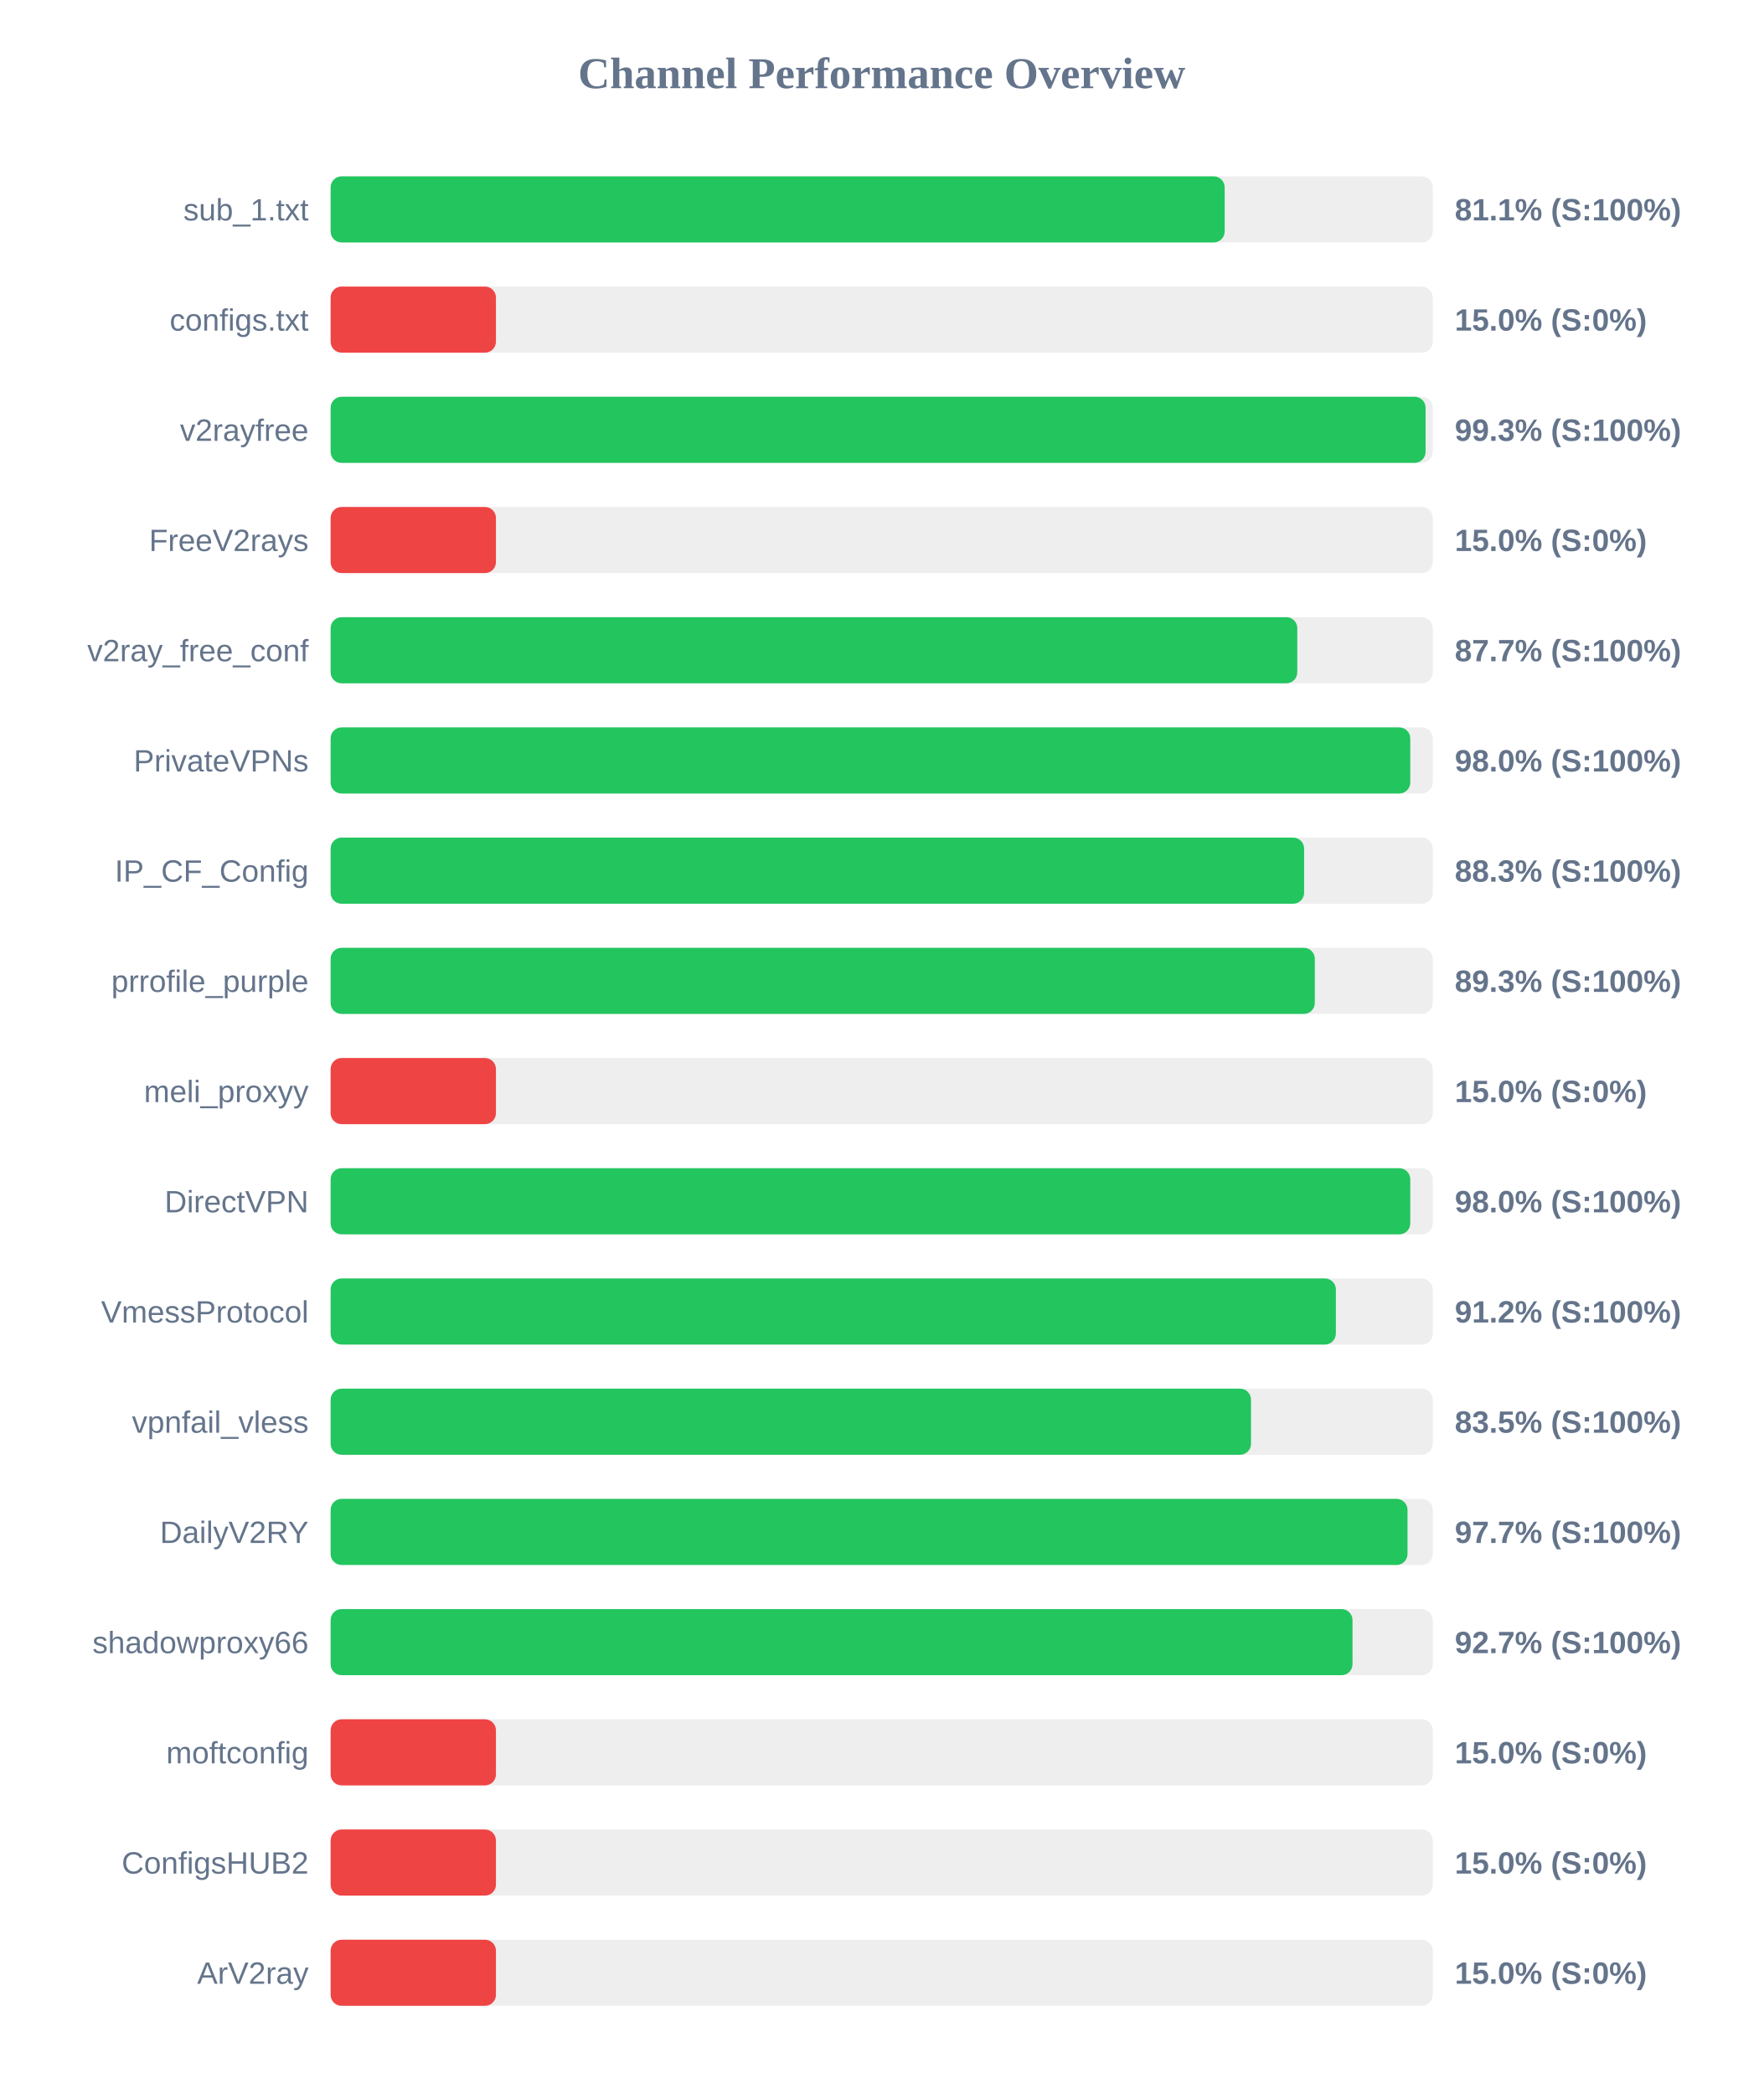
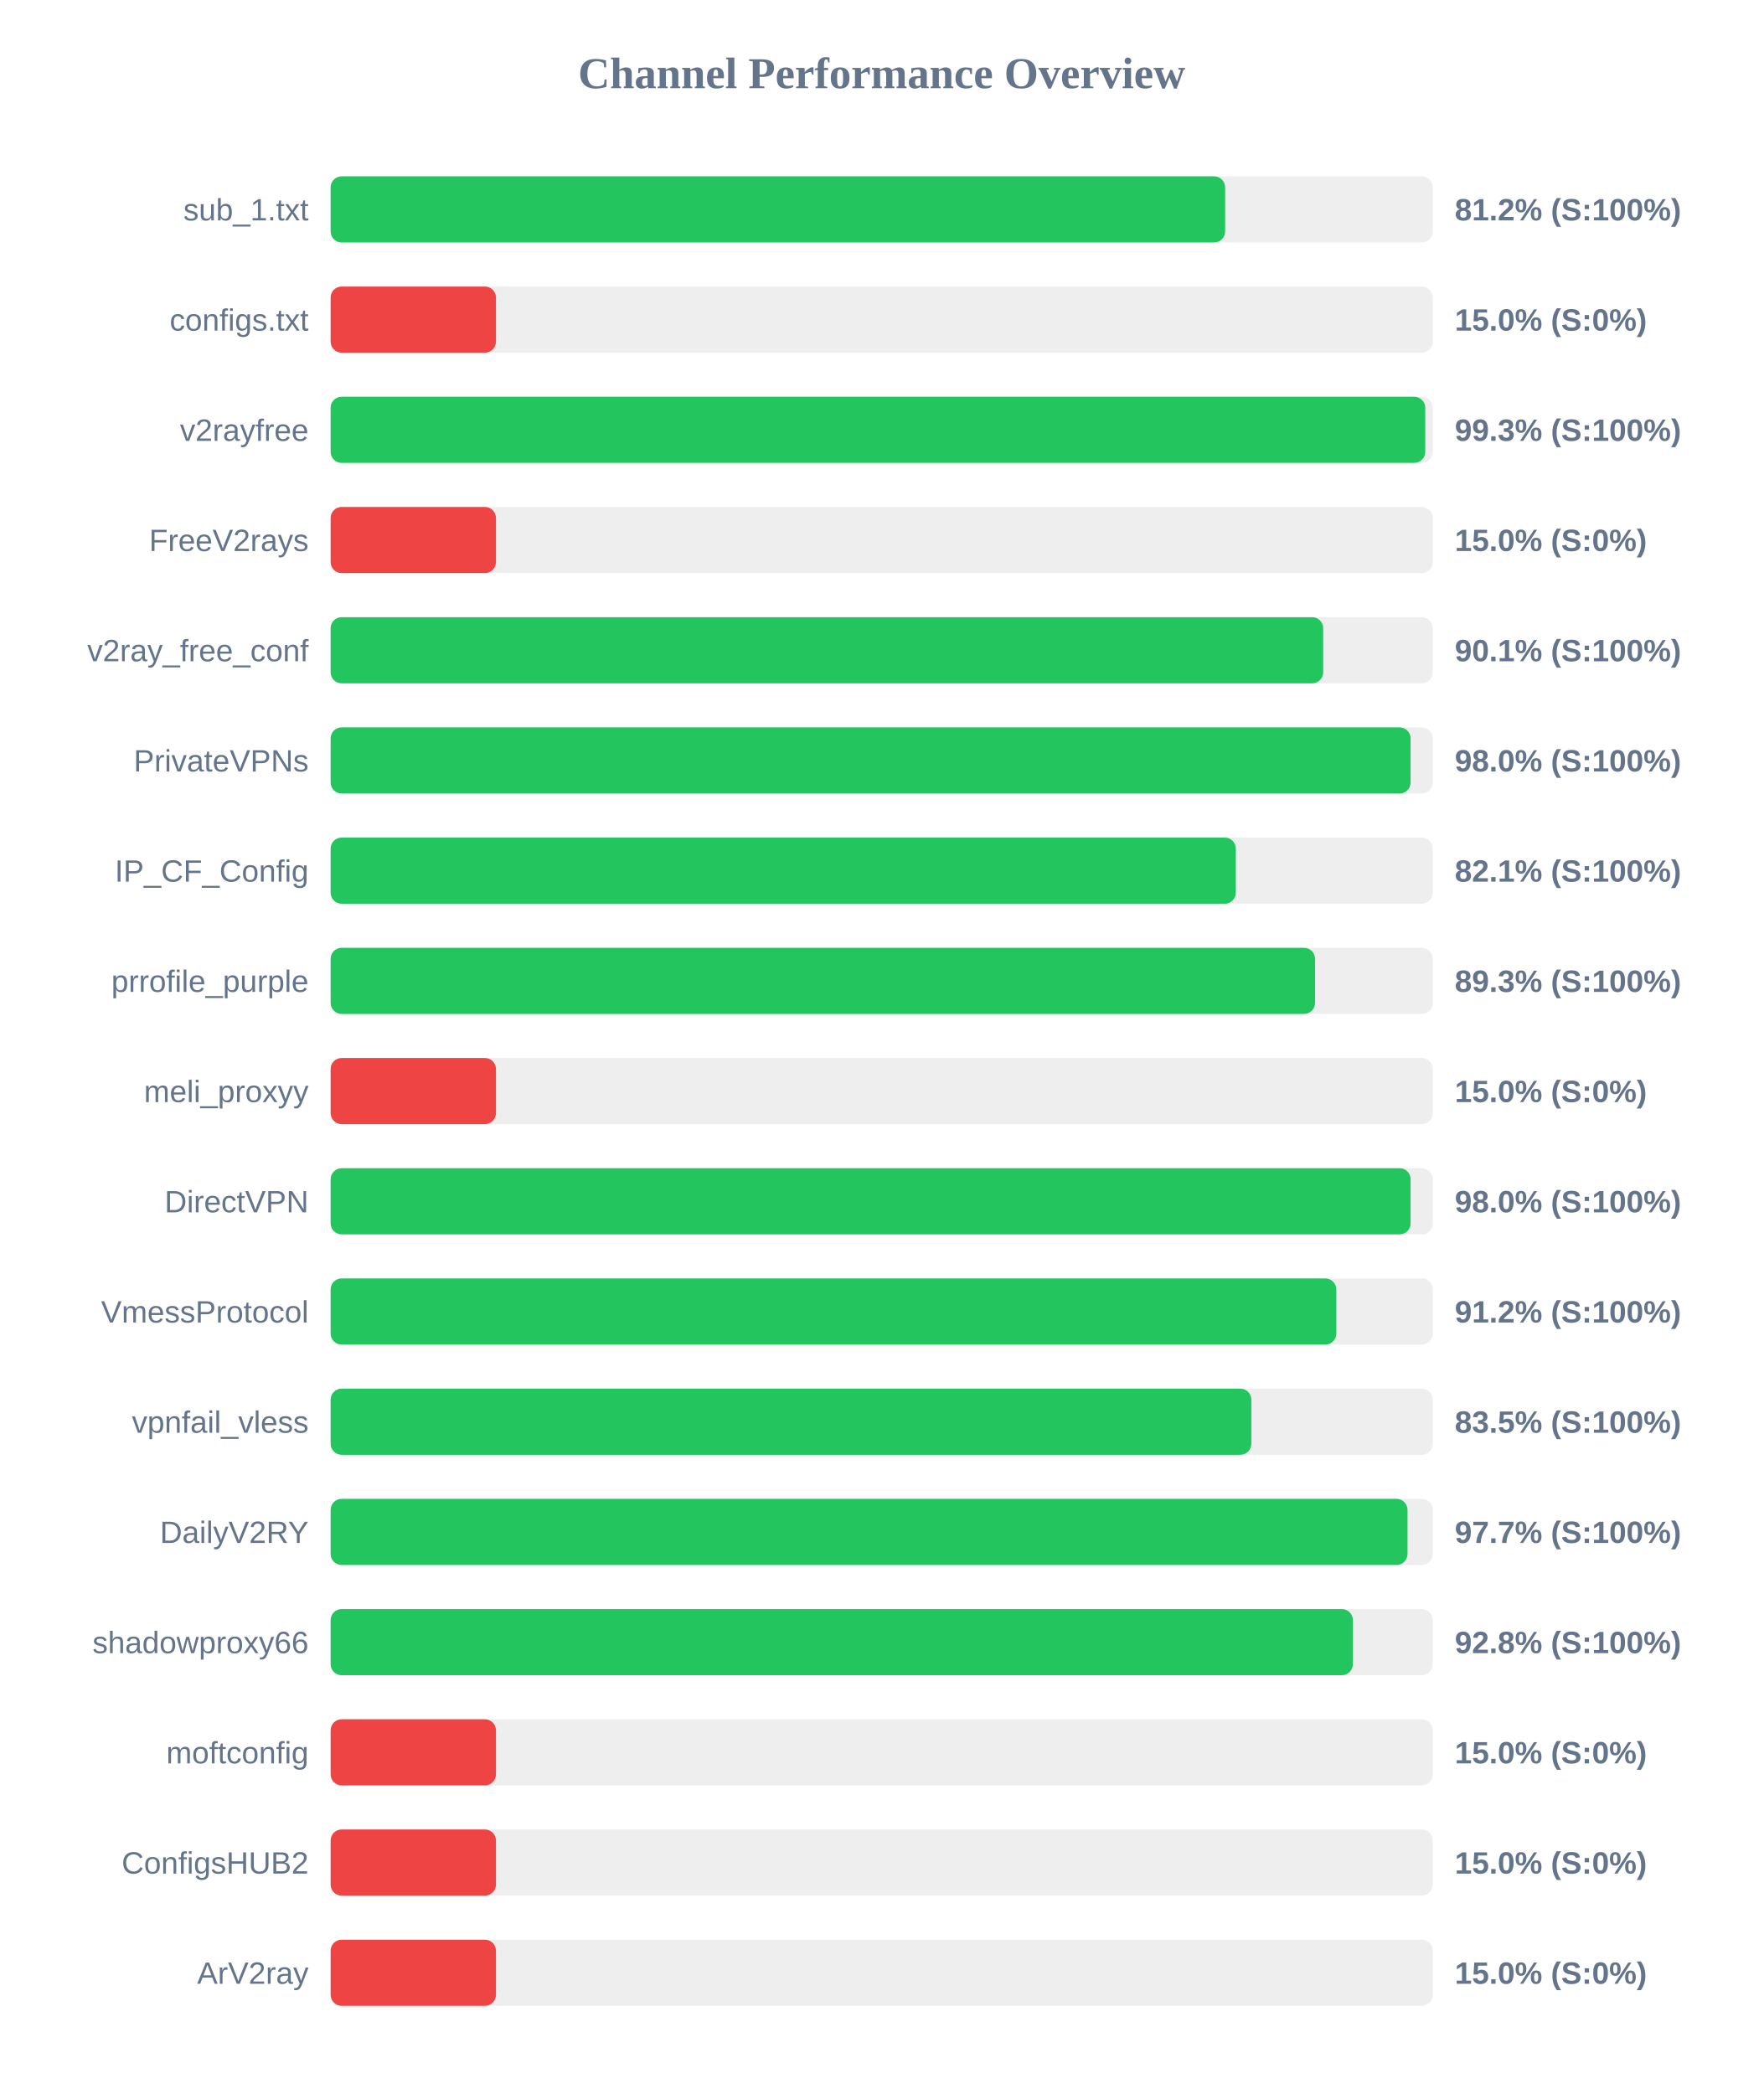
<svg xmlns="http://www.w3.org/2000/svg" width="800" height="950" version="1.1">
  <style>
        .row { font: 14px Arial; fill: #64748b; }
        .score { font: bold 14px Arial; fill: #64748b; }
    </style>
  <text x="400" y="40" text-anchor="middle" font-size="20px" font-weight="bold" fill="#64748b">Channel Performance Overview</text>
  <rect x="150" y="80" width="500" height="30" fill="#eee" rx="5" />
-   <rect x="150" y="80" width="405.6" height="30" fill="#22c55e" rx="5" />
+   <rect x="150" y="80" width="405.8" height="30" fill="#22c55e" rx="5" />
  <text x="140" y="100" text-anchor="end" class="row">sub_1.txt</text>
-   <text x="660" y="100" text-anchor="start" class="score">81.1% (S:100%)</text>
+   <text x="660" y="100" text-anchor="start" class="score">81.2% (S:100%)</text>
  <rect x="150" y="130" width="500" height="30" fill="#eee" rx="5" />
  <rect x="150" y="130" width="75.0" height="30" fill="#ef4444" rx="5" />
  <text x="140" y="150" text-anchor="end" class="row">configs.txt</text>
  <text x="660" y="150" text-anchor="start" class="score">15.0% (S:0%)</text>
  <rect x="150" y="180" width="500" height="30" fill="#eee" rx="5" />
-   <rect x="150" y="180" width="496.75" height="30" fill="#22c55e" rx="5" />
+   <rect x="150" y="180" width="496.6" height="30" fill="#22c55e" rx="5" />
  <text x="140" y="200" text-anchor="end" class="row">v2rayfree</text>
  <text x="660" y="200" text-anchor="start" class="score">99.3% (S:100%)</text>
  <rect x="150" y="230" width="500" height="30" fill="#eee" rx="5" />
  <rect x="150" y="230" width="75.0" height="30" fill="#ef4444" rx="5" />
  <text x="140" y="250" text-anchor="end" class="row">FreeV2rays</text>
  <text x="660" y="250" text-anchor="start" class="score">15.0% (S:0%)</text>
  <rect x="150" y="280" width="500" height="30" fill="#eee" rx="5" />
-   <rect x="150" y="280" width="438.55" height="30" fill="#22c55e" rx="5" />
+   <rect x="150" y="280" width="450.3" height="30" fill="#22c55e" rx="5" />
  <text x="140" y="300" text-anchor="end" class="row">v2ray_free_conf</text>
-   <text x="660" y="300" text-anchor="start" class="score">87.7% (S:100%)</text>
+   <text x="660" y="300" text-anchor="start" class="score">90.1% (S:100%)</text>
  <rect x="150" y="330" width="500" height="30" fill="#eee" rx="5" />
-   <rect x="150" y="330" width="489.8" height="30" fill="#22c55e" rx="5" />
+   <rect x="150" y="330" width="489.95" height="30" fill="#22c55e" rx="5" />
  <text x="140" y="350" text-anchor="end" class="row">PrivateVPNs</text>
  <text x="660" y="350" text-anchor="start" class="score">98.0% (S:100%)</text>
  <rect x="150" y="380" width="500" height="30" fill="#eee" rx="5" />
-   <rect x="150" y="380" width="441.65" height="30" fill="#22c55e" rx="5" />
+   <rect x="150" y="380" width="410.65" height="30" fill="#22c55e" rx="5" />
  <text x="140" y="400" text-anchor="end" class="row">IP_CF_Config</text>
-   <text x="660" y="400" text-anchor="start" class="score">88.3% (S:100%)</text>
+   <text x="660" y="400" text-anchor="start" class="score">82.1% (S:100%)</text>
  <rect x="150" y="430" width="500" height="30" fill="#eee" rx="5" />
-   <rect x="150" y="430" width="446.5" height="30" fill="#22c55e" rx="5" />
+   <rect x="150" y="430" width="446.6" height="30" fill="#22c55e" rx="5" />
  <text x="140" y="450" text-anchor="end" class="row">prrofile_purple</text>
  <text x="660" y="450" text-anchor="start" class="score">89.3% (S:100%)</text>
  <rect x="150" y="480" width="500" height="30" fill="#eee" rx="5" />
  <rect x="150" y="480" width="75.0" height="30" fill="#ef4444" rx="5" />
  <text x="140" y="500" text-anchor="end" class="row">meli_proxyy</text>
  <text x="660" y="500" text-anchor="start" class="score">15.0% (S:0%)</text>
  <rect x="150" y="530" width="500" height="30" fill="#eee" rx="5" />
-   <rect x="150" y="530" width="489.8" height="30" fill="#22c55e" rx="5" />
+   <rect x="150" y="530" width="489.95" height="30" fill="#22c55e" rx="5" />
  <text x="140" y="550" text-anchor="end" class="row">DirectVPN</text>
  <text x="660" y="550" text-anchor="start" class="score">98.0% (S:100%)</text>
  <rect x="150" y="580" width="500" height="30" fill="#eee" rx="5" />
-   <rect x="150" y="580" width="456.05" height="30" fill="#22c55e" rx="5" />
+   <rect x="150" y="580" width="456.25" height="30" fill="#22c55e" rx="5" />
  <text x="140" y="600" text-anchor="end" class="row">VmessProtocol</text>
  <text x="660" y="600" text-anchor="start" class="score">91.2% (S:100%)</text>
  <rect x="150" y="630" width="500" height="30" fill="#eee" rx="5" />
-   <rect x="150" y="630" width="417.55" height="30" fill="#22c55e" rx="5" />
+   <rect x="150" y="630" width="417.7" height="30" fill="#22c55e" rx="5" />
  <text x="140" y="650" text-anchor="end" class="row">vpnfail_vless</text>
  <text x="660" y="650" text-anchor="start" class="score">83.5% (S:100%)</text>
  <rect x="150" y="680" width="500" height="30" fill="#eee" rx="5" />
  <rect x="150" y="680" width="488.55" height="30" fill="#22c55e" rx="5" />
  <text x="140" y="700" text-anchor="end" class="row">DailyV2RY</text>
  <text x="660" y="700" text-anchor="start" class="score">97.7% (S:100%)</text>
  <rect x="150" y="730" width="500" height="30" fill="#eee" rx="5" />
-   <rect x="150" y="730" width="463.6" height="30" fill="#22c55e" rx="5" />
+   <rect x="150" y="730" width="463.75" height="30" fill="#22c55e" rx="5" />
  <text x="140" y="750" text-anchor="end" class="row">shadowproxy66</text>
-   <text x="660" y="750" text-anchor="start" class="score">92.7% (S:100%)</text>
+   <text x="660" y="750" text-anchor="start" class="score">92.8% (S:100%)</text>
  <rect x="150" y="780" width="500" height="30" fill="#eee" rx="5" />
  <rect x="150" y="780" width="75.0" height="30" fill="#ef4444" rx="5" />
  <text x="140" y="800" text-anchor="end" class="row">moftconfig</text>
  <text x="660" y="800" text-anchor="start" class="score">15.0% (S:0%)</text>
  <rect x="150" y="830" width="500" height="30" fill="#eee" rx="5" />
  <rect x="150" y="830" width="75.0" height="30" fill="#ef4444" rx="5" />
  <text x="140" y="850" text-anchor="end" class="row">ConfigsHUB2</text>
  <text x="660" y="850" text-anchor="start" class="score">15.0% (S:0%)</text>
  <rect x="150" y="880" width="500" height="30" fill="#eee" rx="5" />
  <rect x="150" y="880" width="75.0" height="30" fill="#ef4444" rx="5" />
  <text x="140" y="900" text-anchor="end" class="row">ArV2ray</text>
  <text x="660" y="900" text-anchor="start" class="score">15.0% (S:0%)</text>
</svg>
